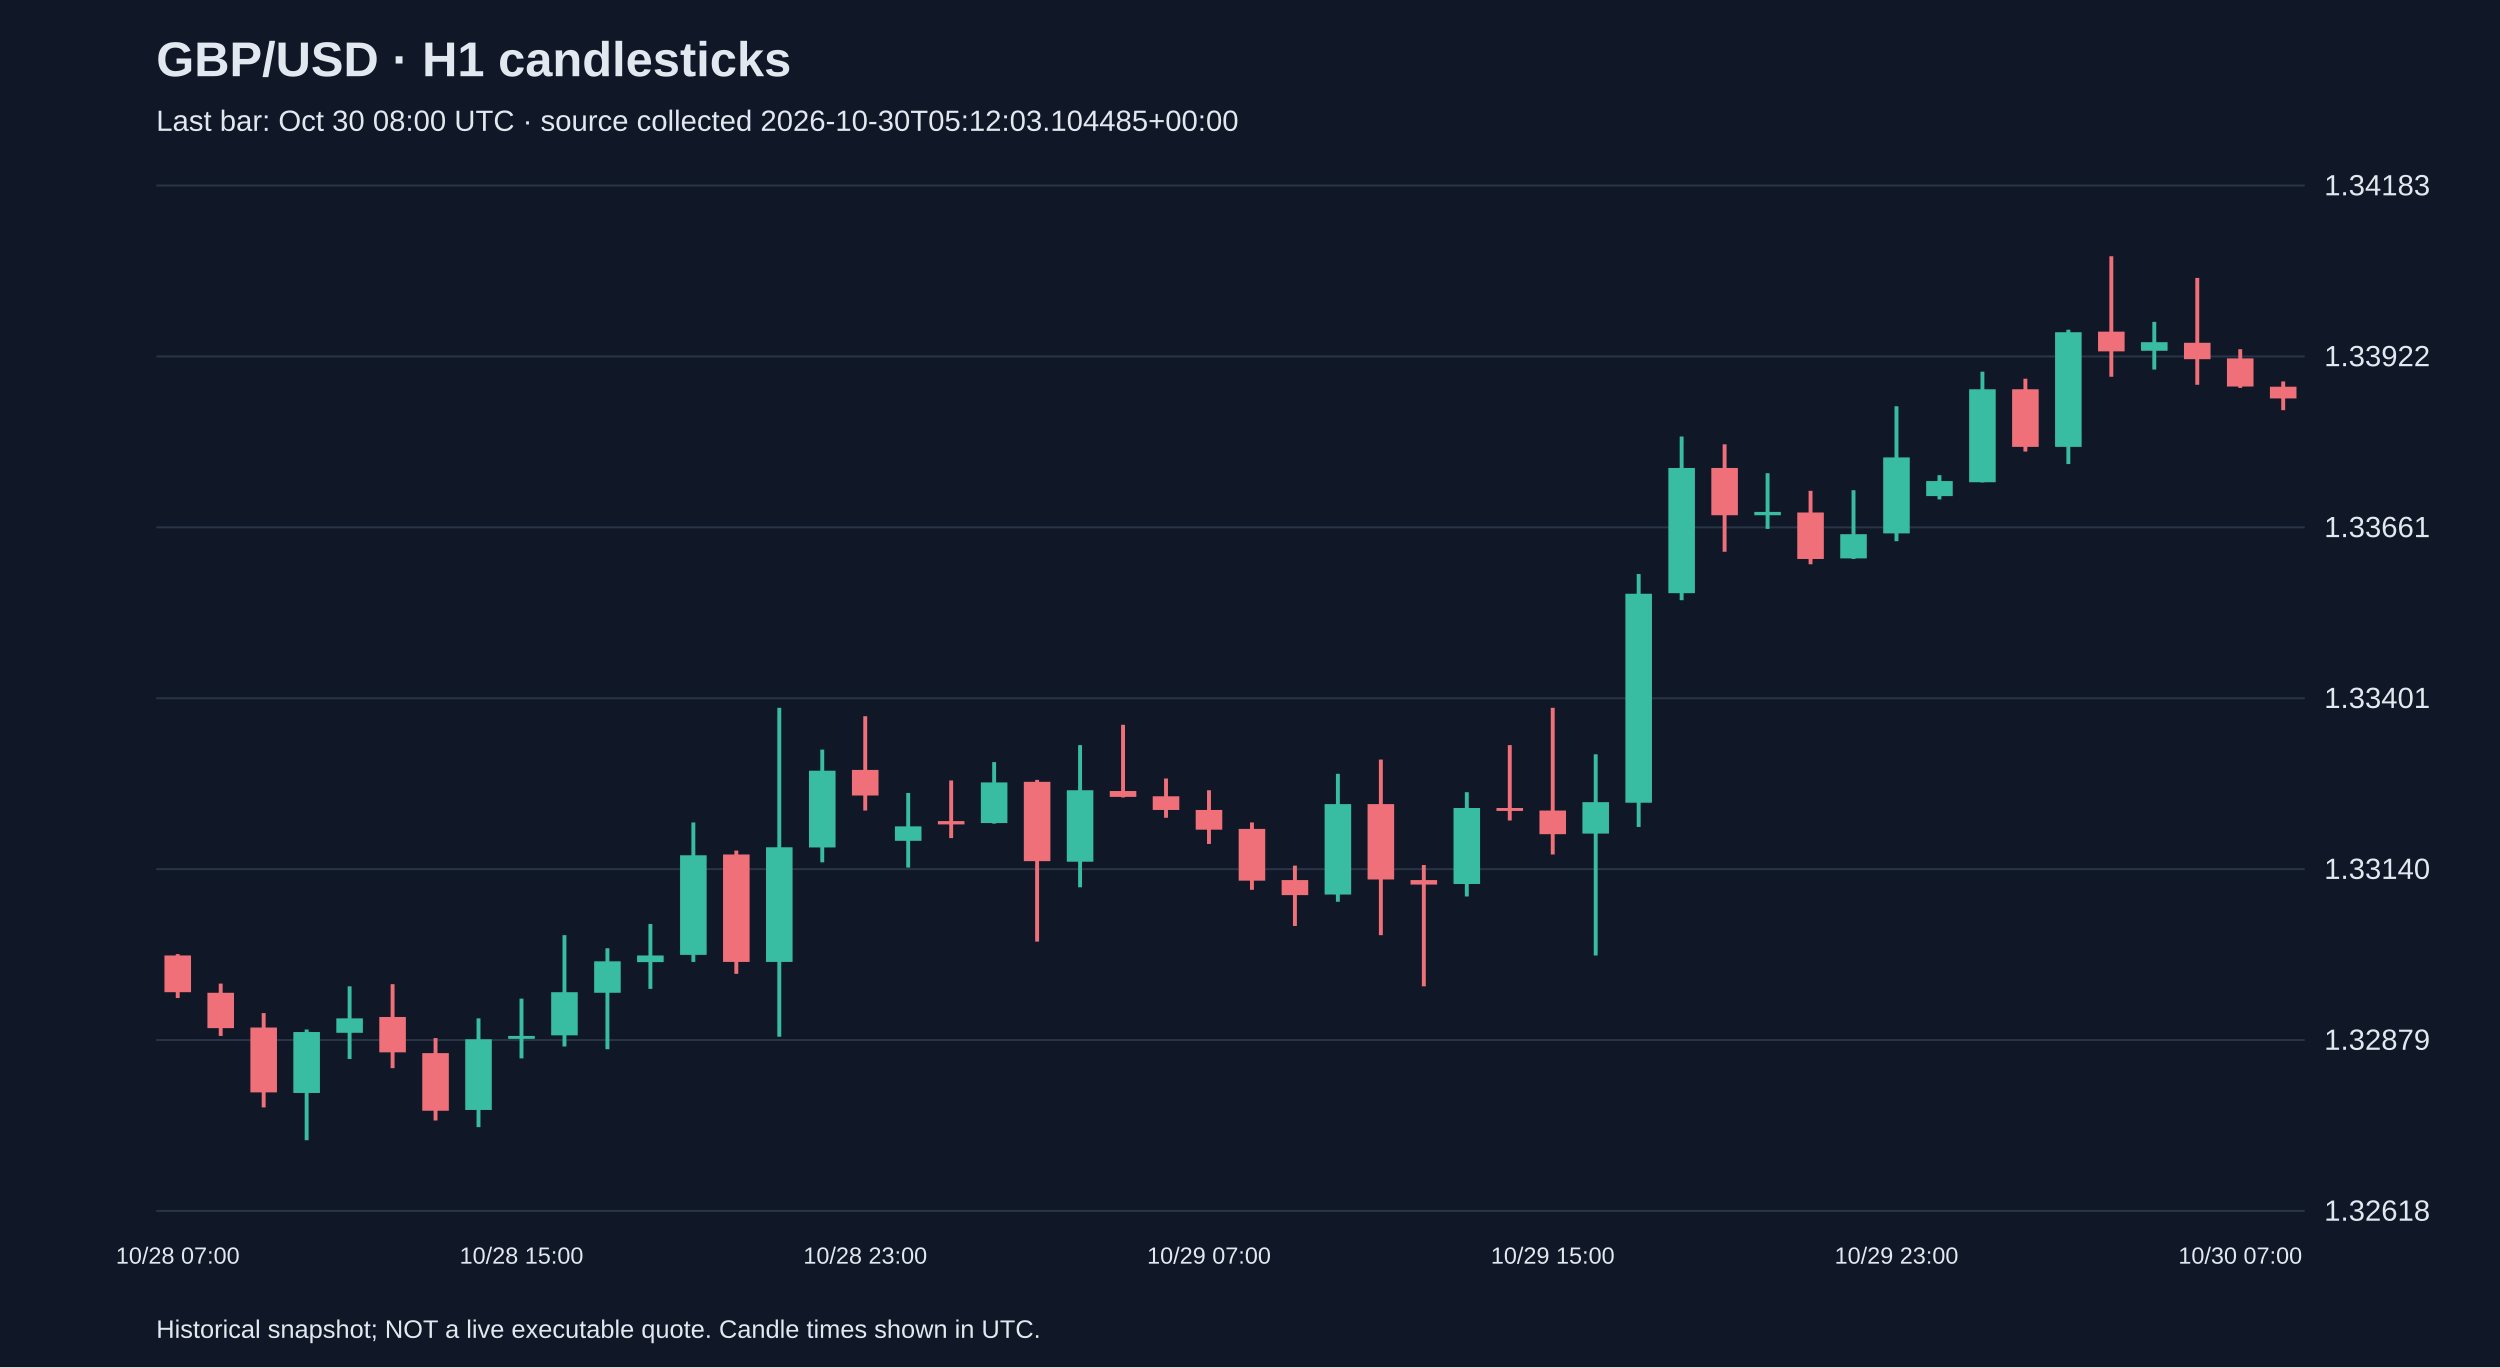
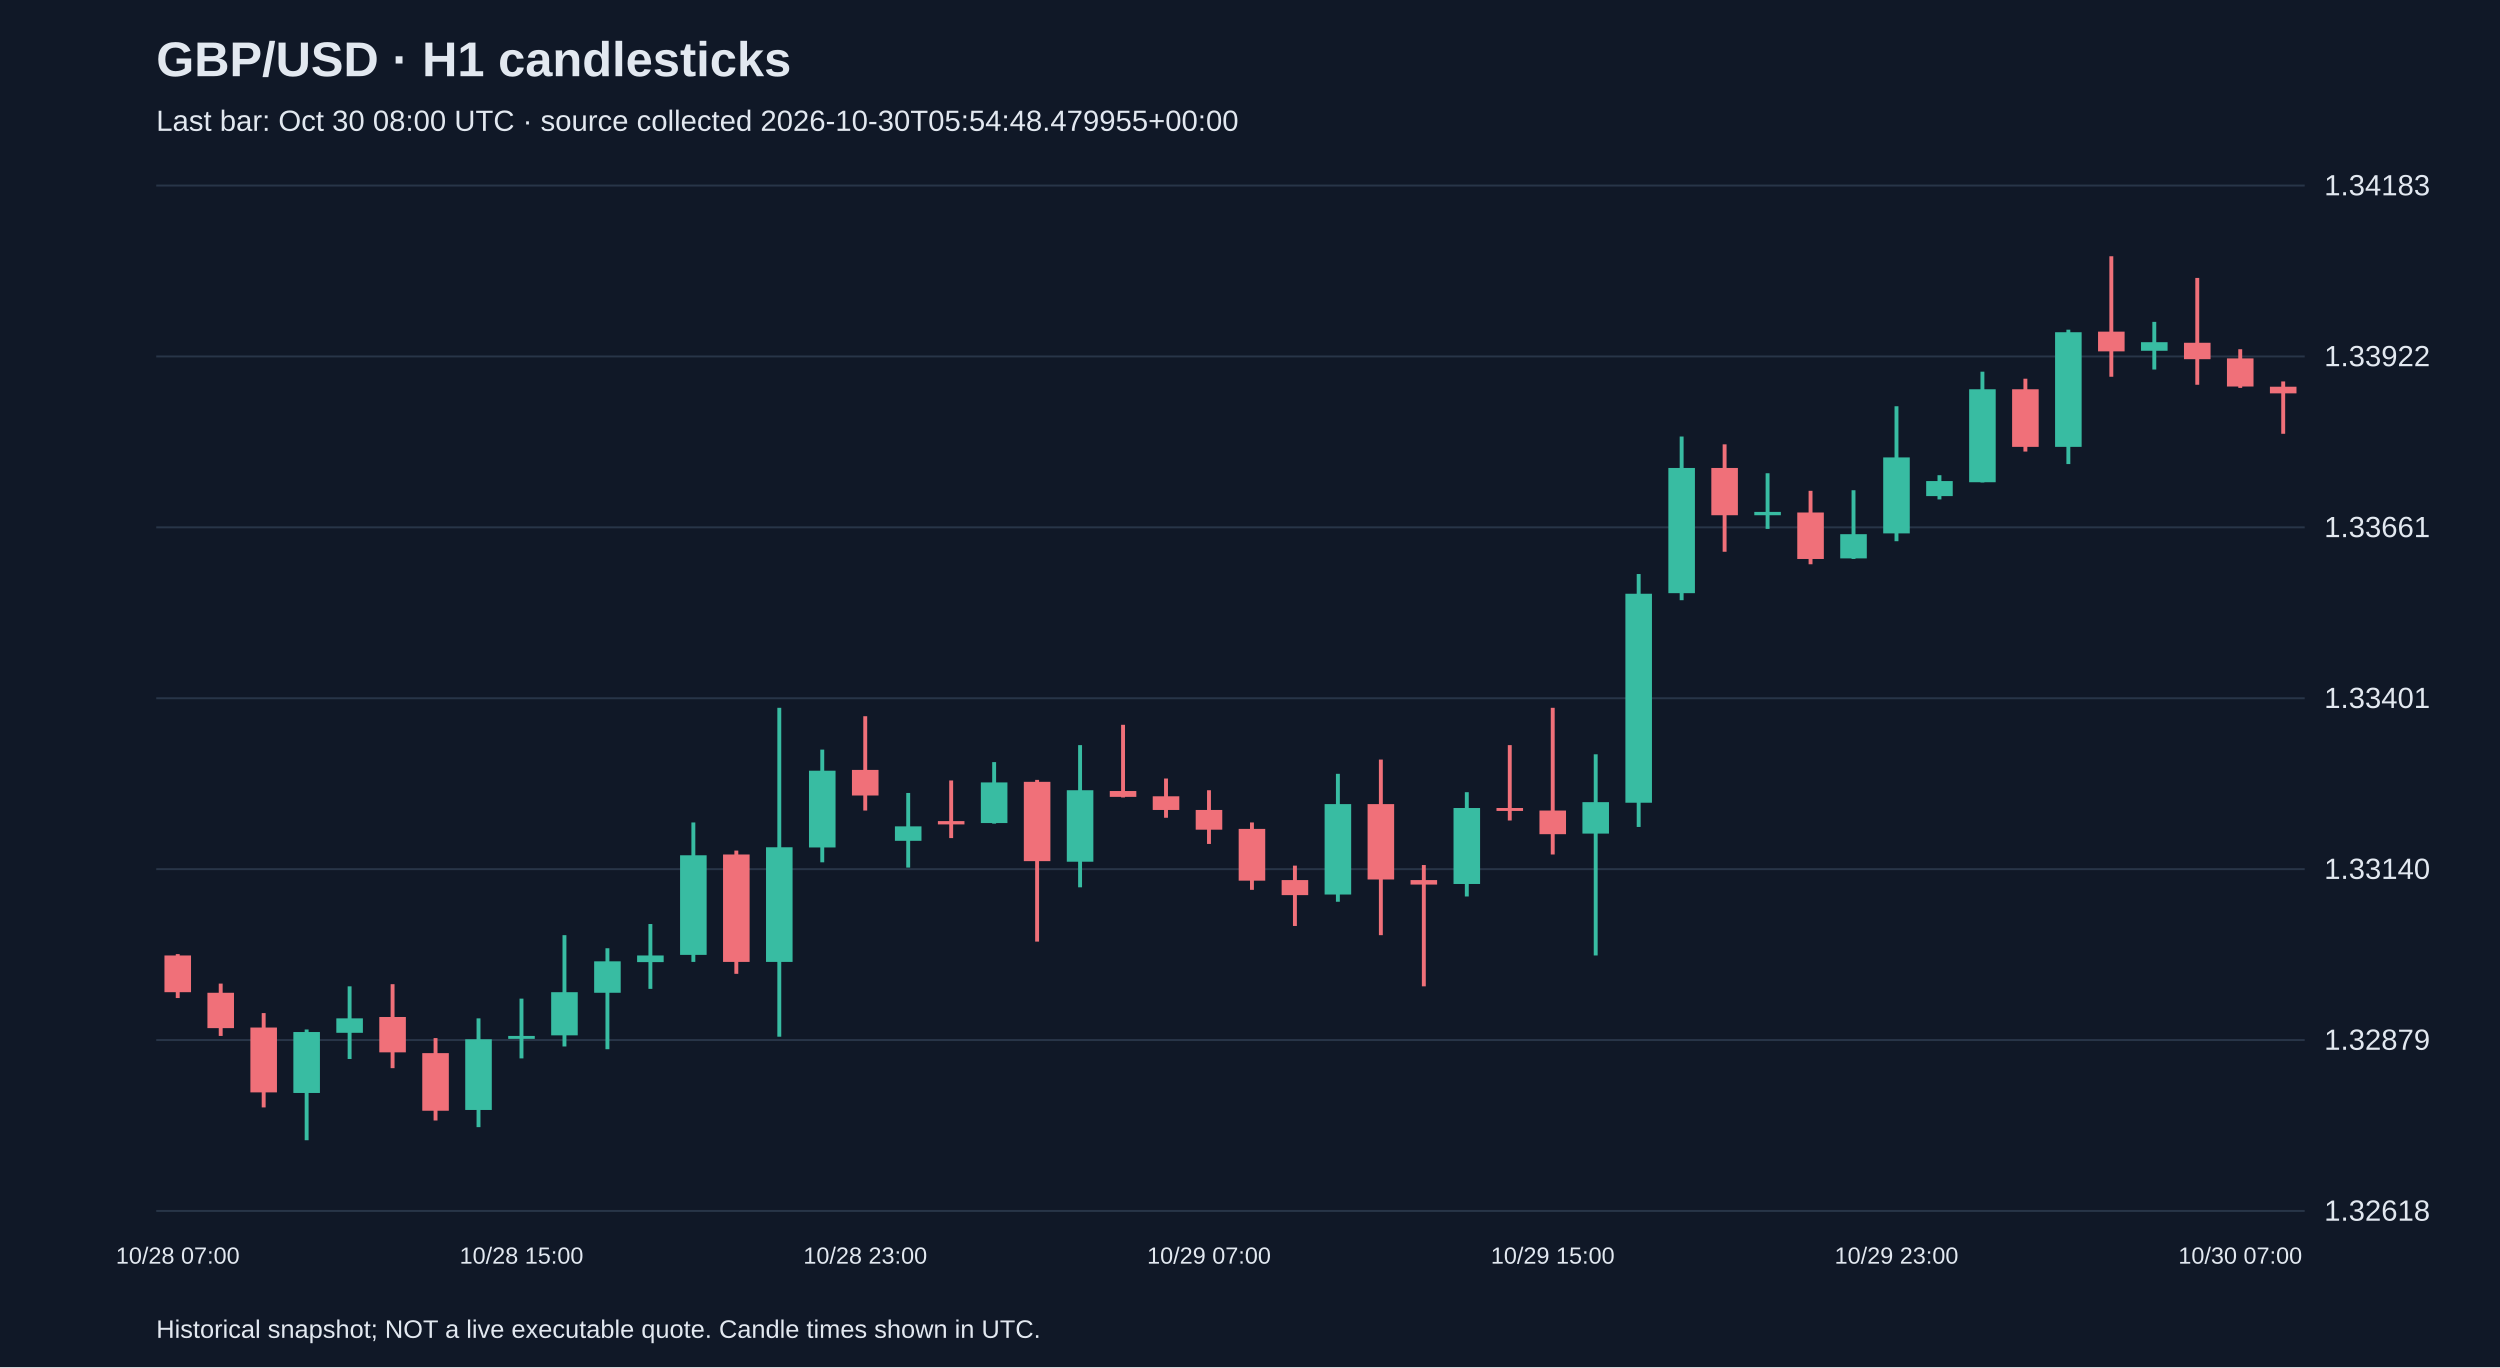
<svg xmlns="http://www.w3.org/2000/svg" viewBox="0 0 1280 700">
  <rect width="100%" height="100%" fill="#101827" />
  <style>text{font-family:Arial,sans-serif;fill:#e2e8f0}</style>
  <text x="80" y="39" font-size="25" font-weight="bold">GBP/USD · H1 candlesticks</text>
-   <text x="80" y="67" font-size="15" fill="#a6b1c5">Last bar: Oct 30 08:00 UTC · source collected 2026-10-30T05:12:03.104485+00:00</text>
+   <text x="80" y="67" font-size="15" fill="#a6b1c5">Last bar: Oct 30 08:00 UTC · source collected 2026-10-30T05:54:48.479955+00:00</text>
  <line x1="80" y1="620.0" x2="1180" y2="620.0" stroke="#283548" />
  <text x="1190" y="625.0" font-size="15">1.32618</text>
  <line x1="80" y1="532.5" x2="1180" y2="532.5" stroke="#283548" />
  <text x="1190" y="537.5" font-size="15">1.32879</text>
  <line x1="80" y1="445.0" x2="1180" y2="445.0" stroke="#283548" />
  <text x="1190" y="450.0" font-size="15">1.33140</text>
  <line x1="80" y1="357.5" x2="1180" y2="357.5" stroke="#283548" />
  <text x="1190" y="362.5" font-size="15">1.33401</text>
  <line x1="80" y1="270.0" x2="1180" y2="270.0" stroke="#283548" />
  <text x="1190" y="275.0" font-size="15">1.33661</text>
  <line x1="80" y1="182.5" x2="1180" y2="182.5" stroke="#283548" />
  <text x="1190" y="187.5" font-size="15">1.33922</text>
  <line x1="80" y1="95.0" x2="1180" y2="95.0" stroke="#283548" />
  <text x="1190" y="100.0" font-size="15">1.34183</text>
  <line x1="91.0" y1="488.5" x2="91.0" y2="511.0" stroke="#f07079" stroke-width="2" />
  <rect x="84.2" y="489.2" width="13.6" height="18.8" fill="#f07079" />
  <text x="91.0" y="647" text-anchor="middle" font-size="12">10/28 07:00</text>
  <line x1="113.0" y1="503.6" x2="113.0" y2="530.4" stroke="#f07079" stroke-width="2" />
  <rect x="106.2" y="508.3" width="13.6" height="18.1" fill="#f07079" />
  <line x1="135.0" y1="518.7" x2="135.0" y2="567.0" stroke="#f07079" stroke-width="2" />
  <rect x="128.2" y="526.1" width="13.6" height="33.2" fill="#f07079" />
  <line x1="157.0" y1="527.1" x2="157.0" y2="583.8" stroke="#38bca2" stroke-width="2" />
  <rect x="150.2" y="528.4" width="13.6" height="31.2" fill="#38bca2" />
  <line x1="179.0" y1="505.0" x2="179.0" y2="542.2" stroke="#38bca2" stroke-width="2" />
  <rect x="172.2" y="521.4" width="13.6" height="7.4" fill="#38bca2" />
  <line x1="201.0" y1="503.9" x2="201.0" y2="546.9" stroke="#f07079" stroke-width="2" />
  <rect x="194.2" y="520.7" width="13.6" height="18.1" fill="#f07079" />
  <line x1="223.0" y1="531.5" x2="223.0" y2="573.7" stroke="#f07079" stroke-width="2" />
  <rect x="216.2" y="539.2" width="13.6" height="29.5" fill="#f07079" />
  <line x1="245.0" y1="521.4" x2="245.0" y2="577.1" stroke="#38bca2" stroke-width="2" />
  <rect x="238.2" y="532.1" width="13.6" height="36.2" fill="#38bca2" />
  <line x1="267.0" y1="511.3" x2="267.0" y2="541.9" stroke="#38bca2" stroke-width="2" />
  <rect x="260.2" y="530.4" width="13.6" height="1.5" fill="#38bca2" />
  <text x="267.0" y="647" text-anchor="middle" font-size="12">10/28 15:00</text>
  <line x1="289.0" y1="478.8" x2="289.0" y2="535.8" stroke="#38bca2" stroke-width="2" />
  <rect x="282.2" y="508.0" width="13.6" height="22.1" fill="#38bca2" />
  <line x1="311.0" y1="485.5" x2="311.0" y2="537.2" stroke="#38bca2" stroke-width="2" />
  <rect x="304.2" y="492.2" width="13.6" height="16.1" fill="#38bca2" />
  <line x1="333.0" y1="473.1" x2="333.0" y2="506.3" stroke="#38bca2" stroke-width="2" />
  <rect x="326.2" y="489.2" width="13.6" height="3.4" fill="#38bca2" />
  <line x1="355.0" y1="421.1" x2="355.0" y2="492.5" stroke="#38bca2" stroke-width="2" />
  <rect x="348.2" y="437.9" width="13.6" height="51.0" fill="#38bca2" />
  <line x1="377.0" y1="435.5" x2="377.0" y2="498.6" stroke="#f07079" stroke-width="2" />
  <rect x="370.2" y="437.5" width="13.6" height="55.0" fill="#f07079" />
  <line x1="399.0" y1="362.4" x2="399.0" y2="530.8" stroke="#38bca2" stroke-width="2" />
  <rect x="392.2" y="433.8" width="13.6" height="58.7" fill="#38bca2" />
  <line x1="421.0" y1="383.8" x2="421.0" y2="441.5" stroke="#38bca2" stroke-width="2" />
  <rect x="414.2" y="394.6" width="13.6" height="39.3" fill="#38bca2" />
  <line x1="443.0" y1="366.7" x2="443.0" y2="415.0" stroke="#f07079" stroke-width="2" />
  <rect x="436.2" y="394.2" width="13.6" height="13.1" fill="#f07079" />
  <text x="443.0" y="647" text-anchor="middle" font-size="12">10/28 23:00</text>
  <line x1="465.0" y1="406.0" x2="465.0" y2="444.2" stroke="#38bca2" stroke-width="2" />
  <rect x="458.2" y="423.1" width="13.6" height="7.4" fill="#38bca2" />
  <line x1="487.0" y1="399.6" x2="487.0" y2="429.1" stroke="#f07079" stroke-width="2" />
  <rect x="480.2" y="420.4" width="13.6" height="1.7" fill="#f07079" />
  <line x1="509.0" y1="390.2" x2="509.0" y2="421.7" stroke="#38bca2" stroke-width="2" />
  <rect x="502.2" y="400.6" width="13.6" height="20.8" fill="#38bca2" />
  <line x1="531.0" y1="399.3" x2="531.0" y2="482.1" stroke="#f07079" stroke-width="2" />
  <rect x="524.2" y="400.3" width="13.6" height="40.6" fill="#f07079" />
  <line x1="553.0" y1="381.5" x2="553.0" y2="454.3" stroke="#38bca2" stroke-width="2" />
  <rect x="546.2" y="404.6" width="13.6" height="36.6" fill="#38bca2" />
  <line x1="575.0" y1="371.1" x2="575.0" y2="408.3" stroke="#f07079" stroke-width="2" />
  <rect x="568.2" y="405.0" width="13.6" height="3.0" fill="#f07079" />
  <line x1="597.0" y1="398.6" x2="597.0" y2="418.7" stroke="#f07079" stroke-width="2" />
  <rect x="590.2" y="407.7" width="13.6" height="7.0" fill="#f07079" />
  <line x1="619.0" y1="404.6" x2="619.0" y2="432.1" stroke="#f07079" stroke-width="2" />
  <rect x="612.2" y="414.7" width="13.6" height="10.1" fill="#f07079" />
  <text x="619.0" y="647" text-anchor="middle" font-size="12">10/29 07:00</text>
  <line x1="641.0" y1="421.1" x2="641.0" y2="455.6" stroke="#f07079" stroke-width="2" />
  <rect x="634.2" y="424.4" width="13.6" height="26.5" fill="#f07079" />
  <line x1="663.0" y1="443.2" x2="663.0" y2="474.1" stroke="#f07079" stroke-width="2" />
  <rect x="656.2" y="450.6" width="13.6" height="7.7" fill="#f07079" />
  <line x1="685.0" y1="396.2" x2="685.0" y2="461.7" stroke="#38bca2" stroke-width="2" />
  <rect x="678.2" y="411.7" width="13.6" height="46.3" fill="#38bca2" />
  <line x1="707.0" y1="388.9" x2="707.0" y2="478.8" stroke="#f07079" stroke-width="2" />
  <rect x="700.2" y="411.7" width="13.6" height="38.6" fill="#f07079" />
  <line x1="729.0" y1="442.9" x2="729.0" y2="505.0" stroke="#f07079" stroke-width="2" />
  <rect x="722.2" y="450.6" width="13.6" height="2.3" fill="#f07079" />
  <line x1="751.0" y1="405.6" x2="751.0" y2="459.0" stroke="#38bca2" stroke-width="2" />
  <rect x="744.2" y="413.7" width="13.6" height="38.9" fill="#38bca2" />
  <line x1="773.0" y1="381.5" x2="773.0" y2="420.1" stroke="#f07079" stroke-width="2" />
  <rect x="766.2" y="413.7" width="13.6" height="1.5" fill="#f07079" />
  <line x1="795.0" y1="362.4" x2="795.0" y2="437.5" stroke="#f07079" stroke-width="2" />
  <rect x="788.2" y="415.0" width="13.6" height="12.1" fill="#f07079" />
  <text x="795.0" y="647" text-anchor="middle" font-size="12">10/29 15:00</text>
  <line x1="817.0" y1="386.2" x2="817.0" y2="489.2" stroke="#38bca2" stroke-width="2" />
  <rect x="810.2" y="410.7" width="13.6" height="16.1" fill="#38bca2" />
  <line x1="839.0" y1="293.9" x2="839.0" y2="423.4" stroke="#38bca2" stroke-width="2" />
  <rect x="832.2" y="304.0" width="13.6" height="107.0" fill="#38bca2" />
  <line x1="861.0" y1="223.5" x2="861.0" y2="307.3" stroke="#38bca2" stroke-width="2" />
  <rect x="854.2" y="239.6" width="13.6" height="64.1" fill="#38bca2" />
  <line x1="883.0" y1="227.5" x2="883.0" y2="282.5" stroke="#f07079" stroke-width="2" />
  <rect x="876.2" y="239.6" width="13.6" height="24.2" fill="#f07079" />
  <line x1="905.0" y1="242.3" x2="905.0" y2="270.8" stroke="#38bca2" stroke-width="2" />
  <rect x="898.2" y="262.1" width="13.6" height="1.7" fill="#38bca2" />
  <line x1="927.0" y1="251.3" x2="927.0" y2="288.9" stroke="#f07079" stroke-width="2" />
  <rect x="920.2" y="262.4" width="13.6" height="23.8" fill="#f07079" />
  <line x1="949.0" y1="251.0" x2="949.0" y2="286.2" stroke="#38bca2" stroke-width="2" />
  <rect x="942.2" y="273.5" width="13.6" height="12.4" fill="#38bca2" />
  <line x1="971.0" y1="208.0" x2="971.0" y2="277.1" stroke="#38bca2" stroke-width="2" />
  <rect x="964.2" y="234.2" width="13.6" height="38.9" fill="#38bca2" />
  <text x="971.0" y="647" text-anchor="middle" font-size="12">10/29 23:00</text>
  <line x1="993.0" y1="243.3" x2="993.0" y2="255.7" stroke="#38bca2" stroke-width="2" />
  <rect x="986.2" y="246.3" width="13.6" height="7.7" fill="#38bca2" />
  <line x1="1015.0" y1="190.3" x2="1015.0" y2="247.0" stroke="#38bca2" stroke-width="2" />
  <rect x="1008.2" y="199.3" width="13.6" height="47.6" fill="#38bca2" />
  <line x1="1037.0" y1="193.9" x2="1037.0" y2="231.2" stroke="#f07079" stroke-width="2" />
  <rect x="1030.2" y="199.3" width="13.6" height="29.5" fill="#f07079" />
  <line x1="1059.0" y1="168.8" x2="1059.0" y2="237.6" stroke="#38bca2" stroke-width="2" />
  <rect x="1052.2" y="170.1" width="13.6" height="58.7" fill="#38bca2" />
  <line x1="1081.0" y1="131.2" x2="1081.0" y2="192.9" stroke="#f07079" stroke-width="2" />
  <rect x="1074.2" y="169.8" width="13.6" height="10.1" fill="#f07079" />
  <line x1="1103.0" y1="164.8" x2="1103.0" y2="189.2" stroke="#38bca2" stroke-width="2" />
  <rect x="1096.2" y="175.2" width="13.6" height="4.4" fill="#38bca2" />
  <line x1="1125.0" y1="142.3" x2="1125.0" y2="197.0" stroke="#f07079" stroke-width="2" />
  <rect x="1118.2" y="175.5" width="13.6" height="8.4" fill="#f07079" />
  <line x1="1147.0" y1="178.8" x2="1147.0" y2="198.6" stroke="#f07079" stroke-width="2" />
  <rect x="1140.2" y="183.5" width="13.6" height="14.4" fill="#f07079" />
  <text x="1147.0" y="647" text-anchor="middle" font-size="12">10/30 07:00</text>
-   <line x1="1169.0" y1="195.3" x2="1169.0" y2="210.0" stroke="#f07079" stroke-width="2" />
-   <rect x="1162.2" y="198.0" width="13.6" height="6.0" fill="#f07079" />
+   <line x1="1169.0" y1="195.3" x2="1169.0" y2="222.1" stroke="#f07079" stroke-width="2" />
+   <rect x="1162.2" y="198.0" width="13.6" height="3.4" fill="#f07079" />
  <text x="80" y="685" font-size="13">Historical snapshot; NOT a live executable quote. Candle times shown in UTC.</text>
</svg>
